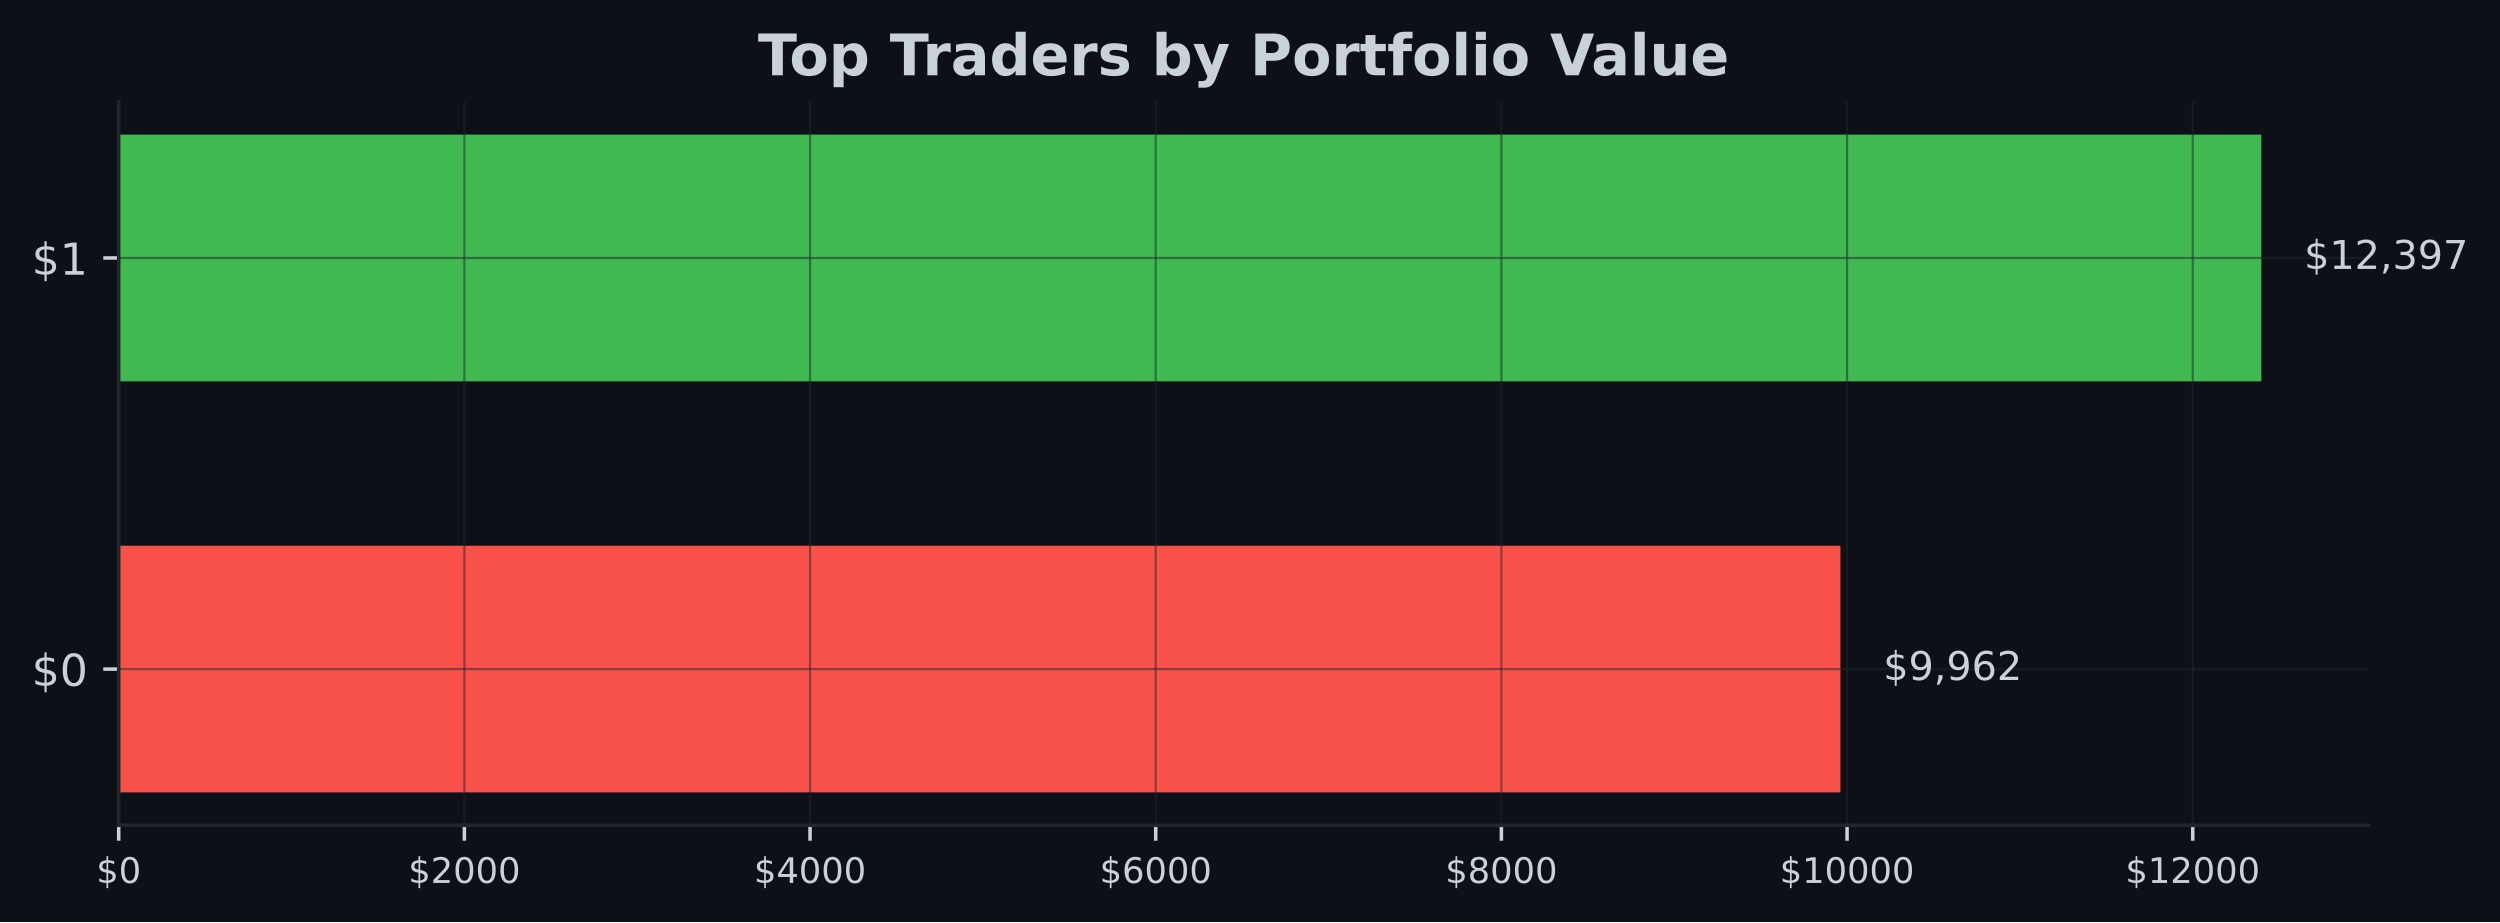
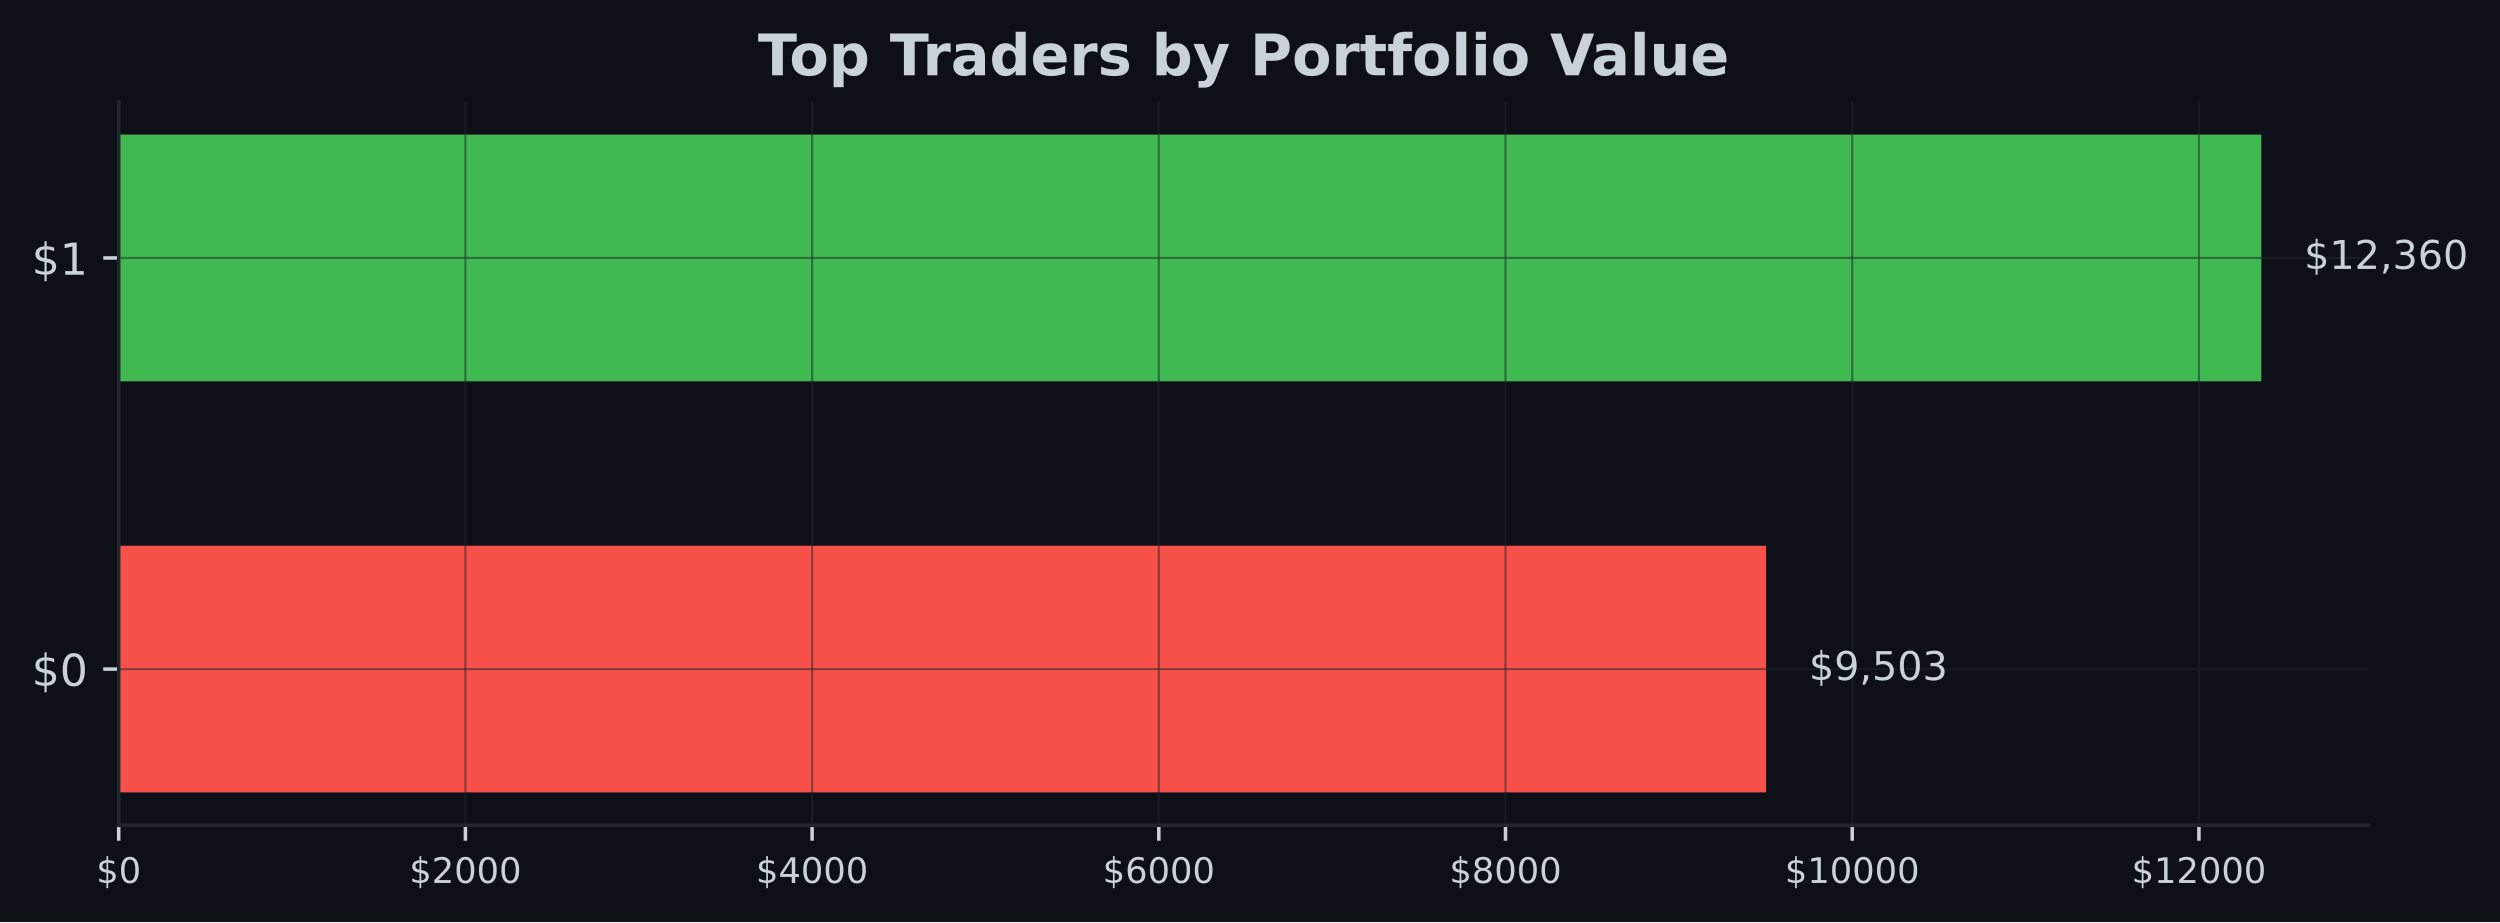
<svg xmlns="http://www.w3.org/2000/svg" xmlns:xlink="http://www.w3.org/1999/xlink" width="567.057pt" height="209.14pt" viewBox="0 0 567.057 209.14" version="1.1">
  <defs>
    <style type="text/css">*{stroke-linejoin: round; stroke-linecap: butt}</style>
  </defs>
  <g id="figure_1">
    <g id="patch_1">
      <path d="M 0 209.14  L 567.057 209.14  L 567.057 0  L 0 0  z " style="fill: #0d1117" />
    </g>
    <g id="axes_1">
      <g id="patch_2">
        <path d="M 26.925 187.198  L 537.219 187.198  L 537.219 23.078  L 26.925 23.078  z " style="fill: #0d1117" />
      </g>
      <g id="patch_3">
-         <path d="M 26.925 179.738  L 417.452 179.738  L 417.452 123.788  L 26.925 123.788  z " clip-path="url(#p60bc513f75)" style="fill: #f85149" />
+         <path d="M 26.925 179.738  L 400.59 179.738  L 400.59 123.788  L 26.925 123.788  z " clip-path="url(#p28a3b0ae34)" style="fill: #f85149" />
      </g>
      <g id="patch_4">
-         <path d="M 26.925 86.488  L 512.92 86.488  L 512.92 30.538  L 26.925 30.538  z " clip-path="url(#p60bc513f75)" style="fill: #3fb950" />
+         <path d="M 26.925 86.488  L 512.92 86.488  L 512.92 30.538  L 26.925 30.538  z " clip-path="url(#p28a3b0ae34)" style="fill: #3fb950" />
      </g>
      <g id="matplotlib.axis_1">
        <g id="xtick_1">
          <g id="line2d_1">
-             <path d="M 26.925 187.198  L 26.925 23.078  " clip-path="url(#p60bc513f75)" style="fill: none; stroke: #21262d; stroke-opacity: 0.5; stroke-width: 0.5; stroke-linecap: square" />
+             <path d="M 26.925 187.198  L 26.925 23.078  " clip-path="url(#p28a3b0ae34)" style="fill: none; stroke: #21262d; stroke-opacity: 0.5; stroke-width: 0.5; stroke-linecap: square" />
          </g>
          <g id="line2d_2">
            <defs>
-               <path id="m53f65cd306" d="M 0 0  L 0 3.5  " style="stroke: #c9d1d9; stroke-width: 0.8" />
+               <path id="m576149ff84" d="M 0 0  L 0 3.5  " style="stroke: #c9d1d9; stroke-width: 0.8" />
            </defs>
            <g>
-               <use xlink:href="#m53f65cd306" x="26.925" y="187.198" style="fill: #c9d1d9; stroke: #c9d1d9; stroke-width: 0.8" />
+               <use xlink:href="#m576149ff84" x="26.925" y="187.198" style="fill: #c9d1d9; stroke: #c9d1d9; stroke-width: 0.8" />
            </g>
          </g>
          <g id="text_1">
            <g style="fill: #c9d1d9" transform="translate(21.835 200.2767) scale(0.08 -0.08)">
              <defs>
                <path id="DejaVuSans-24" d="M 2163 -941  L 1850 -941  L 1847 0  Q 1519 6 1191 76  Q 863 147 531 288  L 531 850  Q 850 650 1176 548  Q 1503 447 1850 444  L 1850 1869  Q 1159 1981 845 2250  Q 531 2519 531 2988  Q 531 3497 872 3790  Q 1213 4084 1850 4128  L 1850 4863  L 2163 4863  L 2163 4138  Q 2453 4125 2725 4076  Q 2997 4028 3256 3944  L 3256 3397  Q 2997 3528 2723 3600  Q 2450 3672 2163 3684  L 2163 2350  Q 2872 2241 3206 1959  Q 3541 1678 3541 1191  Q 3541 663 3186 358  Q 2831 53 2163 6  L 2163 -941  z M 1850 2406  L 1850 3688  Q 1488 3647 1297 3481  Q 1106 3316 1106 3041  Q 1106 2772 1282 2622  Q 1459 2472 1850 2406  z M 2163 1806  L 2163 453  Q 2559 506 2761 678  Q 2963 850 2963 1131  Q 2963 1406 2770 1568  Q 2578 1731 2163 1806  z " transform="scale(0.015625)" />
                <path id="DejaVuSans-30" d="M 2034 4250  Q 1547 4250 1301 3770  Q 1056 3291 1056 2328  Q 1056 1369 1301 889  Q 1547 409 2034 409  Q 2525 409 2770 889  Q 3016 1369 3016 2328  Q 3016 3291 2770 3770  Q 2525 4250 2034 4250  z M 2034 4750  Q 2819 4750 3233 4129  Q 3647 3509 3647 2328  Q 3647 1150 3233 529  Q 2819 -91 2034 -91  Q 1250 -91 836 529  Q 422 1150 422 2328  Q 422 3509 836 4129  Q 1250 4750 2034 4750  z " transform="scale(0.015625)" />
              </defs>
              <use xlink:href="#DejaVuSans-24" />
              <use xlink:href="#DejaVuSans-30" transform="translate(63.62305 0)" />
            </g>
          </g>
        </g>
        <g id="xtick_2">
          <g id="line2d_3">
-             <path d="M 105.331 187.198  L 105.331 23.078  " clip-path="url(#p60bc513f75)" style="fill: none; stroke: #21262d; stroke-opacity: 0.5; stroke-width: 0.5; stroke-linecap: square" />
+             <path d="M 105.565 187.198  L 105.565 23.078  " clip-path="url(#p28a3b0ae34)" style="fill: none; stroke: #21262d; stroke-opacity: 0.5; stroke-width: 0.5; stroke-linecap: square" />
          </g>
          <g id="line2d_4">
            <g>
-               <use xlink:href="#m53f65cd306" x="105.331" y="187.198" style="fill: #c9d1d9; stroke: #c9d1d9; stroke-width: 0.8" />
+               <use xlink:href="#m576149ff84" x="105.565" y="187.198" style="fill: #c9d1d9; stroke: #c9d1d9; stroke-width: 0.8" />
            </g>
          </g>
          <g id="text_2">
-             <g style="fill: #c9d1d9" transform="translate(92.60633 200.2767) scale(0.08 -0.08)">
+             <g style="fill: #c9d1d9" transform="translate(92.84002 200.2767) scale(0.08 -0.08)">
              <defs>
                <path id="DejaVuSans-32" d="M 1228 531  L 3431 531  L 3431 0  L 469 0  L 469 531  Q 828 903 1448 1529  Q 2069 2156 2228 2338  Q 2531 2678 2651 2914  Q 2772 3150 2772 3378  Q 2772 3750 2511 3984  Q 2250 4219 1831 4219  Q 1534 4219 1204 4116  Q 875 4013 500 3803  L 500 4441  Q 881 4594 1212 4672  Q 1544 4750 1819 4750  Q 2544 4750 2975 4387  Q 3406 4025 3406 3419  Q 3406 3131 3298 2873  Q 3191 2616 2906 2266  Q 2828 2175 2409 1742  Q 1991 1309 1228 531  z " transform="scale(0.015625)" />
              </defs>
              <use xlink:href="#DejaVuSans-24" />
              <use xlink:href="#DejaVuSans-32" transform="translate(63.62305 0)" />
              <use xlink:href="#DejaVuSans-30" transform="translate(127.2461 0)" />
              <use xlink:href="#DejaVuSans-30" transform="translate(190.8691 0)" />
              <use xlink:href="#DejaVuSans-30" transform="translate(254.4922 0)" />
            </g>
          </g>
        </g>
        <g id="xtick_3">
          <g id="line2d_5">
-             <path d="M 183.738 187.198  L 183.738 23.078  " clip-path="url(#p60bc513f75)" style="fill: none; stroke: #21262d; stroke-opacity: 0.5; stroke-width: 0.5; stroke-linecap: square" />
+             <path d="M 184.205 187.198  L 184.205 23.078  " clip-path="url(#p28a3b0ae34)" style="fill: none; stroke: #21262d; stroke-opacity: 0.5; stroke-width: 0.5; stroke-linecap: square" />
          </g>
          <g id="line2d_6">
            <g>
-               <use xlink:href="#m53f65cd306" x="183.738" y="187.198" style="fill: #c9d1d9; stroke: #c9d1d9; stroke-width: 0.8" />
+               <use xlink:href="#m576149ff84" x="184.205" y="187.198" style="fill: #c9d1d9; stroke: #c9d1d9; stroke-width: 0.8" />
            </g>
          </g>
          <g id="text_3">
-             <g style="fill: #c9d1d9" transform="translate(171.0127 200.2767) scale(0.08 -0.08)">
+             <g style="fill: #c9d1d9" transform="translate(171.48 200.2767) scale(0.08 -0.08)">
              <defs>
                <path id="DejaVuSans-34" d="M 2419 4116  L 825 1625  L 2419 1625  L 2419 4116  z M 2253 4666  L 3047 4666  L 3047 1625  L 3713 1625  L 3713 1100  L 3047 1100  L 3047 0  L 2419 0  L 2419 1100  L 313 1100  L 313 1709  L 2253 4666  z " transform="scale(0.015625)" />
              </defs>
              <use xlink:href="#DejaVuSans-24" />
              <use xlink:href="#DejaVuSans-34" transform="translate(63.62305 0)" />
              <use xlink:href="#DejaVuSans-30" transform="translate(127.2461 0)" />
              <use xlink:href="#DejaVuSans-30" transform="translate(190.8691 0)" />
              <use xlink:href="#DejaVuSans-30" transform="translate(254.4922 0)" />
            </g>
          </g>
        </g>
        <g id="xtick_4">
          <g id="line2d_7">
-             <path d="M 262.144 187.198  L 262.144 23.078  " clip-path="url(#p60bc513f75)" style="fill: none; stroke: #21262d; stroke-opacity: 0.5; stroke-width: 0.5; stroke-linecap: square" />
+             <path d="M 262.845 187.198  L 262.845 23.078  " clip-path="url(#p28a3b0ae34)" style="fill: none; stroke: #21262d; stroke-opacity: 0.5; stroke-width: 0.5; stroke-linecap: square" />
          </g>
          <g id="line2d_8">
            <g>
-               <use xlink:href="#m53f65cd306" x="262.144" y="187.198" style="fill: #c9d1d9; stroke: #c9d1d9; stroke-width: 0.8" />
+               <use xlink:href="#m576149ff84" x="262.845" y="187.198" style="fill: #c9d1d9; stroke: #c9d1d9; stroke-width: 0.8" />
            </g>
          </g>
          <g id="text_4">
-             <g style="fill: #c9d1d9" transform="translate(249.419 200.2767) scale(0.08 -0.08)">
+             <g style="fill: #c9d1d9" transform="translate(250.1201 200.2767) scale(0.08 -0.08)">
              <defs>
                <path id="DejaVuSans-36" d="M 2113 2584  Q 1688 2584 1439 2293  Q 1191 2003 1191 1497  Q 1191 994 1439 701  Q 1688 409 2113 409  Q 2538 409 2786 701  Q 3034 994 3034 1497  Q 3034 2003 2786 2293  Q 2538 2584 2113 2584  z M 3366 4563  L 3366 3988  Q 3128 4100 2886 4159  Q 2644 4219 2406 4219  Q 1781 4219 1451 3797  Q 1122 3375 1075 2522  Q 1259 2794 1537 2939  Q 1816 3084 2150 3084  Q 2853 3084 3261 2657  Q 3669 2231 3669 1497  Q 3669 778 3244 343  Q 2819 -91 2113 -91  Q 1303 -91 875 529  Q 447 1150 447 2328  Q 447 3434 972 4092  Q 1497 4750 2381 4750  Q 2619 4750 2861 4703  Q 3103 4656 3366 4563  z " transform="scale(0.015625)" />
              </defs>
              <use xlink:href="#DejaVuSans-24" />
              <use xlink:href="#DejaVuSans-36" transform="translate(63.62305 0)" />
              <use xlink:href="#DejaVuSans-30" transform="translate(127.2461 0)" />
              <use xlink:href="#DejaVuSans-30" transform="translate(190.8691 0)" />
              <use xlink:href="#DejaVuSans-30" transform="translate(254.4922 0)" />
            </g>
          </g>
        </g>
        <g id="xtick_5">
          <g id="line2d_9">
-             <path d="M 340.55 187.198  L 340.55 23.078  " clip-path="url(#p60bc513f75)" style="fill: none; stroke: #21262d; stroke-opacity: 0.5; stroke-width: 0.5; stroke-linecap: square" />
+             <path d="M 341.485 187.198  L 341.485 23.078  " clip-path="url(#p28a3b0ae34)" style="fill: none; stroke: #21262d; stroke-opacity: 0.5; stroke-width: 0.5; stroke-linecap: square" />
          </g>
          <g id="line2d_10">
            <g>
-               <use xlink:href="#m53f65cd306" x="340.55" y="187.198" style="fill: #c9d1d9; stroke: #c9d1d9; stroke-width: 0.8" />
+               <use xlink:href="#m576149ff84" x="341.485" y="187.198" style="fill: #c9d1d9; stroke: #c9d1d9; stroke-width: 0.8" />
            </g>
          </g>
          <g id="text_5">
-             <g style="fill: #c9d1d9" transform="translate(327.8253 200.2767) scale(0.08 -0.08)">
+             <g style="fill: #c9d1d9" transform="translate(328.7601 200.2767) scale(0.08 -0.08)">
              <defs>
                <path id="DejaVuSans-38" d="M 2034 2216  Q 1584 2216 1326 1975  Q 1069 1734 1069 1313  Q 1069 891 1326 650  Q 1584 409 2034 409  Q 2484 409 2743 651  Q 3003 894 3003 1313  Q 3003 1734 2745 1975  Q 2488 2216 2034 2216  z M 1403 2484  Q 997 2584 770 2862  Q 544 3141 544 3541  Q 544 4100 942 4425  Q 1341 4750 2034 4750  Q 2731 4750 3128 4425  Q 3525 4100 3525 3541  Q 3525 3141 3298 2862  Q 3072 2584 2669 2484  Q 3125 2378 3379 2068  Q 3634 1759 3634 1313  Q 3634 634 3220 271  Q 2806 -91 2034 -91  Q 1263 -91 848 271  Q 434 634 434 1313  Q 434 1759 690 2068  Q 947 2378 1403 2484  z M 1172 3481  Q 1172 3119 1398 2916  Q 1625 2713 2034 2713  Q 2441 2713 2670 2916  Q 2900 3119 2900 3481  Q 2900 3844 2670 4047  Q 2441 4250 2034 4250  Q 1625 4250 1398 4047  Q 1172 3844 1172 3481  z " transform="scale(0.015625)" />
              </defs>
              <use xlink:href="#DejaVuSans-24" />
              <use xlink:href="#DejaVuSans-38" transform="translate(63.62305 0)" />
              <use xlink:href="#DejaVuSans-30" transform="translate(127.2461 0)" />
              <use xlink:href="#DejaVuSans-30" transform="translate(190.8691 0)" />
              <use xlink:href="#DejaVuSans-30" transform="translate(254.4922 0)" />
            </g>
          </g>
        </g>
        <g id="xtick_6">
          <g id="line2d_11">
-             <path d="M 418.957 187.198  L 418.957 23.078  " clip-path="url(#p60bc513f75)" style="fill: none; stroke: #21262d; stroke-opacity: 0.5; stroke-width: 0.5; stroke-linecap: square" />
+             <path d="M 420.125 187.198  L 420.125 23.078  " clip-path="url(#p28a3b0ae34)" style="fill: none; stroke: #21262d; stroke-opacity: 0.5; stroke-width: 0.5; stroke-linecap: square" />
          </g>
          <g id="line2d_12">
            <g>
-               <use xlink:href="#m53f65cd306" x="418.957" y="187.198" style="fill: #c9d1d9; stroke: #c9d1d9; stroke-width: 0.8" />
+               <use xlink:href="#m576149ff84" x="420.125" y="187.198" style="fill: #c9d1d9; stroke: #c9d1d9; stroke-width: 0.8" />
            </g>
          </g>
          <g id="text_6">
-             <g style="fill: #c9d1d9" transform="translate(403.6866 200.2767) scale(0.08 -0.08)">
+             <g style="fill: #c9d1d9" transform="translate(404.8551 200.2767) scale(0.08 -0.08)">
              <defs>
                <path id="DejaVuSans-31" d="M 794 531  L 1825 531  L 1825 4091  L 703 3866  L 703 4441  L 1819 4666  L 2450 4666  L 2450 531  L 3481 531  L 3481 0  L 794 0  L 794 531  z " transform="scale(0.015625)" />
              </defs>
              <use xlink:href="#DejaVuSans-24" />
              <use xlink:href="#DejaVuSans-31" transform="translate(63.62305 0)" />
              <use xlink:href="#DejaVuSans-30" transform="translate(127.2461 0)" />
              <use xlink:href="#DejaVuSans-30" transform="translate(190.8691 0)" />
              <use xlink:href="#DejaVuSans-30" transform="translate(254.4922 0)" />
              <use xlink:href="#DejaVuSans-30" transform="translate(318.1152 0)" />
            </g>
          </g>
        </g>
        <g id="xtick_7">
          <g id="line2d_13">
-             <path d="M 497.363 187.198  L 497.363 23.078  " clip-path="url(#p60bc513f75)" style="fill: none; stroke: #21262d; stroke-opacity: 0.5; stroke-width: 0.5; stroke-linecap: square" />
+             <path d="M 498.765 187.198  L 498.765 23.078  " clip-path="url(#p28a3b0ae34)" style="fill: none; stroke: #21262d; stroke-opacity: 0.5; stroke-width: 0.5; stroke-linecap: square" />
          </g>
          <g id="line2d_14">
            <g>
-               <use xlink:href="#m53f65cd306" x="497.363" y="187.198" style="fill: #c9d1d9; stroke: #c9d1d9; stroke-width: 0.8" />
+               <use xlink:href="#m576149ff84" x="498.765" y="187.198" style="fill: #c9d1d9; stroke: #c9d1d9; stroke-width: 0.8" />
            </g>
          </g>
          <g id="text_7">
-             <g style="fill: #c9d1d9" transform="translate(482.093 200.2767) scale(0.08 -0.08)">
+             <g style="fill: #c9d1d9" transform="translate(483.4951 200.2767) scale(0.08 -0.08)">
              <use xlink:href="#DejaVuSans-24" />
              <use xlink:href="#DejaVuSans-31" transform="translate(63.62305 0)" />
              <use xlink:href="#DejaVuSans-32" transform="translate(127.2461 0)" />
              <use xlink:href="#DejaVuSans-30" transform="translate(190.8691 0)" />
              <use xlink:href="#DejaVuSans-30" transform="translate(254.4922 0)" />
              <use xlink:href="#DejaVuSans-30" transform="translate(318.1152 0)" />
            </g>
          </g>
        </g>
      </g>
      <g id="matplotlib.axis_2">
        <g id="ytick_1">
          <g id="line2d_15">
-             <path d="M 26.925 151.763  L 537.219 151.763  " clip-path="url(#p60bc513f75)" style="fill: none; stroke: #21262d; stroke-opacity: 0.5; stroke-width: 0.5; stroke-linecap: square" />
+             <path d="M 26.925 151.763  L 537.219 151.763  " clip-path="url(#p28a3b0ae34)" style="fill: none; stroke: #21262d; stroke-opacity: 0.5; stroke-width: 0.5; stroke-linecap: square" />
          </g>
          <g id="line2d_16">
            <defs>
-               <path id="m1487b9d0b1" d="M 0 0  L -3.5 0  " style="stroke: #c9d1d9; stroke-width: 0.8" />
+               <path id="m8392343681" d="M 0 0  L -3.5 0  " style="stroke: #c9d1d9; stroke-width: 0.8" />
            </defs>
            <g>
-               <use xlink:href="#m1487b9d0b1" x="26.925" y="151.763" style="fill: #c9d1d9; stroke: #c9d1d9; stroke-width: 0.8" />
+               <use xlink:href="#m8392343681" x="26.925" y="151.763" style="fill: #c9d1d9; stroke: #c9d1d9; stroke-width: 0.8" />
            </g>
          </g>
          <g id="text_8">
            <g style="fill: #c9d1d9" transform="translate(7.2 155.5622) scale(0.1 -0.1)">
              <use xlink:href="#DejaVuSans-24" />
              <use xlink:href="#DejaVuSans-30" transform="translate(63.62305 0)" />
            </g>
          </g>
        </g>
        <g id="ytick_2">
          <g id="line2d_17">
-             <path d="M 26.925 58.513  L 537.219 58.513  " clip-path="url(#p60bc513f75)" style="fill: none; stroke: #21262d; stroke-opacity: 0.5; stroke-width: 0.5; stroke-linecap: square" />
+             <path d="M 26.925 58.513  L 537.219 58.513  " clip-path="url(#p28a3b0ae34)" style="fill: none; stroke: #21262d; stroke-opacity: 0.5; stroke-width: 0.5; stroke-linecap: square" />
          </g>
          <g id="line2d_18">
            <g>
-               <use xlink:href="#m1487b9d0b1" x="26.925" y="58.513" style="fill: #c9d1d9; stroke: #c9d1d9; stroke-width: 0.8" />
+               <use xlink:href="#m8392343681" x="26.925" y="58.513" style="fill: #c9d1d9; stroke: #c9d1d9; stroke-width: 0.8" />
            </g>
          </g>
          <g id="text_9">
            <g style="fill: #c9d1d9" transform="translate(7.2 62.31219) scale(0.1 -0.1)">
              <use xlink:href="#DejaVuSans-24" />
              <use xlink:href="#DejaVuSans-31" transform="translate(63.62305 0)" />
            </g>
          </g>
        </g>
      </g>
      <g id="patch_5">
        <path d="M 26.925 187.198  L 26.925 23.078  " style="fill: none; stroke: #21262d; stroke-width: 0.8; stroke-linejoin: miter; stroke-linecap: square" />
      </g>
      <g id="patch_6">
        <path d="M 26.925 187.198  L 537.219 187.198  " style="fill: none; stroke: #21262d; stroke-width: 0.8; stroke-linejoin: miter; stroke-linecap: square" />
      </g>
      <g id="text_10">
-         <g style="fill: #c9d1d9" transform="translate(427.1723 154.2464) scale(0.09 -0.09)">
+         <g style="fill: #c9d1d9" transform="translate(410.31 154.2464) scale(0.09 -0.09)">
          <defs>
            <path id="DejaVuSans-39" d="M 703 97  L 703 672  Q 941 559 1184 500  Q 1428 441 1663 441  Q 2288 441 2617 861  Q 2947 1281 2994 2138  Q 2813 1869 2534 1725  Q 2256 1581 1919 1581  Q 1219 1581 811 2004  Q 403 2428 403 3163  Q 403 3881 828 4315  Q 1253 4750 1959 4750  Q 2769 4750 3195 4129  Q 3622 3509 3622 2328  Q 3622 1225 3098 567  Q 2575 -91 1691 -91  Q 1453 -91 1209 -44  Q 966 3 703 97  z M 1959 2075  Q 2384 2075 2632 2365  Q 2881 2656 2881 3163  Q 2881 3666 2632 3958  Q 2384 4250 1959 4250  Q 1534 4250 1286 3958  Q 1038 3666 1038 3163  Q 1038 2656 1286 2365  Q 1534 2075 1959 2075  z " transform="scale(0.015625)" />
            <path id="DejaVuSans-2c" d="M 750 794  L 1409 794  L 1409 256  L 897 -744  L 494 -744  L 750 256  L 750 794  z " transform="scale(0.015625)" />
+             <path id="DejaVuSans-35" d="M 691 4666  L 3169 4666  L 3169 4134  L 1269 4134  L 1269 2991  Q 1406 3038 1543 3061  Q 1681 3084 1819 3084  Q 2600 3084 3056 2656  Q 3513 2228 3513 1497  Q 3513 744 3044 326  Q 2575 -91 1722 -91  Q 1428 -91 1123 -41  Q 819 9 494 109  L 494 744  Q 775 591 1075 516  Q 1375 441 1709 441  Q 2250 441 2565 725  Q 2881 1009 2881 1497  Q 2881 1984 2565 2268  Q 2250 2553 1709 2553  Q 1456 2553 1204 2497  Q 953 2441 691 2322  L 691 4666  z " transform="scale(0.015625)" />
+             <path id="DejaVuSans-33" d="M 2597 2516  Q 3050 2419 3304 2112  Q 3559 1806 3559 1356  Q 3559 666 3084 287  Q 2609 -91 1734 -91  Q 1441 -91 1130 -33  Q 819 25 488 141  L 488 750  Q 750 597 1062 519  Q 1375 441 1716 441  Q 2309 441 2620 675  Q 2931 909 2931 1356  Q 2931 1769 2642 2001  Q 2353 2234 1838 2234  L 1294 2234  L 1294 2753  L 1863 2753  Q 2328 2753 2575 2939  Q 2822 3125 2822 3475  Q 2822 3834 2567 4026  Q 2313 4219 1838 4219  Q 1578 4219 1281 4162  Q 984 4106 628 3988  L 628 4550  Q 988 4650 1302 4700  Q 1616 4750 1894 4750  Q 2613 4750 3031 4423  Q 3450 4097 3450 3541  Q 3450 3153 3228 2886  Q 3006 2619 2597 2516  z " transform="scale(0.015625)" />
          </defs>
          <use xlink:href="#DejaVuSans-24" />
          <use xlink:href="#DejaVuSans-39" transform="translate(63.62305 0)" />
          <use xlink:href="#DejaVuSans-2c" transform="translate(127.2461 0)" />
-           <use xlink:href="#DejaVuSans-39" transform="translate(159.0332 0)" />
-           <use xlink:href="#DejaVuSans-36" transform="translate(222.6562 0)" />
-           <use xlink:href="#DejaVuSans-32" transform="translate(286.2793 0)" />
+           <use xlink:href="#DejaVuSans-35" transform="translate(159.0332 0)" />
+           <use xlink:href="#DejaVuSans-30" transform="translate(222.6562 0)" />
+           <use xlink:href="#DejaVuSans-33" transform="translate(286.2793 0)" />
        </g>
      </g>
      <g id="text_11">
        <g style="fill: #c9d1d9" transform="translate(522.6394 60.99641) scale(0.09 -0.09)">
-           <defs>
-             <path id="DejaVuSans-33" d="M 2597 2516  Q 3050 2419 3304 2112  Q 3559 1806 3559 1356  Q 3559 666 3084 287  Q 2609 -91 1734 -91  Q 1441 -91 1130 -33  Q 819 25 488 141  L 488 750  Q 750 597 1062 519  Q 1375 441 1716 441  Q 2309 441 2620 675  Q 2931 909 2931 1356  Q 2931 1769 2642 2001  Q 2353 2234 1838 2234  L 1294 2234  L 1294 2753  L 1863 2753  Q 2328 2753 2575 2939  Q 2822 3125 2822 3475  Q 2822 3834 2567 4026  Q 2313 4219 1838 4219  Q 1578 4219 1281 4162  Q 984 4106 628 3988  L 628 4550  Q 988 4650 1302 4700  Q 1616 4750 1894 4750  Q 2613 4750 3031 4423  Q 3450 4097 3450 3541  Q 3450 3153 3228 2886  Q 3006 2619 2597 2516  z " transform="scale(0.015625)" />
-             <path id="DejaVuSans-37" d="M 525 4666  L 3525 4666  L 3525 4397  L 1831 0  L 1172 0  L 2766 4134  L 525 4134  L 525 4666  z " transform="scale(0.015625)" />
-           </defs>
          <use xlink:href="#DejaVuSans-24" />
          <use xlink:href="#DejaVuSans-31" transform="translate(63.62305 0)" />
          <use xlink:href="#DejaVuSans-32" transform="translate(127.2461 0)" />
          <use xlink:href="#DejaVuSans-2c" transform="translate(190.8691 0)" />
          <use xlink:href="#DejaVuSans-33" transform="translate(222.6562 0)" />
-           <use xlink:href="#DejaVuSans-39" transform="translate(286.2793 0)" />
-           <use xlink:href="#DejaVuSans-37" transform="translate(349.9023 0)" />
+           <use xlink:href="#DejaVuSans-36" transform="translate(286.2793 0)" />
+           <use xlink:href="#DejaVuSans-30" transform="translate(349.9023 0)" />
        </g>
      </g>
      <g id="text_12">
        <g style="fill: #c9d1d9" transform="translate(171.9124 17.07797) scale(0.13 -0.13)">
          <defs>
            <path id="DejaVuSans-Bold-54" d="M 31 4666  L 4331 4666  L 4331 3756  L 2784 3756  L 2784 0  L 1581 0  L 1581 3756  L 31 3756  L 31 4666  z " transform="scale(0.015625)" />
            <path id="DejaVuSans-Bold-6f" d="M 2203 2784  Q 1831 2784 1636 2517  Q 1441 2250 1441 1747  Q 1441 1244 1636 976  Q 1831 709 2203 709  Q 2569 709 2762 976  Q 2956 1244 2956 1747  Q 2956 2250 2762 2517  Q 2569 2784 2203 2784  z M 2203 3584  Q 3106 3584 3614 3096  Q 4122 2609 4122 1747  Q 4122 884 3614 396  Q 3106 -91 2203 -91  Q 1297 -91 786 396  Q 275 884 275 1747  Q 275 2609 786 3096  Q 1297 3584 2203 3584  z " transform="scale(0.015625)" />
            <path id="DejaVuSans-Bold-70" d="M 1656 506  L 1656 -1331  L 538 -1331  L 538 3500  L 1656 3500  L 1656 2988  Q 1888 3294 2169 3439  Q 2450 3584 2816 3584  Q 3463 3584 3878 3070  Q 4294 2556 4294 1747  Q 4294 938 3878 423  Q 3463 -91 2816 -91  Q 2450 -91 2169 54  Q 1888 200 1656 506  z M 2400 2772  Q 2041 2772 1848 2508  Q 1656 2244 1656 1747  Q 1656 1250 1848 986  Q 2041 722 2400 722  Q 2759 722 2948 984  Q 3138 1247 3138 1747  Q 3138 2247 2948 2509  Q 2759 2772 2400 2772  z " transform="scale(0.015625)" />
            <path id="DejaVuSans-Bold-20" transform="scale(0.015625)" />
            <path id="DejaVuSans-Bold-72" d="M 3138 2547  Q 2991 2616 2845 2648  Q 2700 2681 2553 2681  Q 2122 2681 1889 2404  Q 1656 2128 1656 1613  L 1656 0  L 538 0  L 538 3500  L 1656 3500  L 1656 2925  Q 1872 3269 2151 3426  Q 2431 3584 2822 3584  Q 2878 3584 2943 3579  Q 3009 3575 3134 3559  L 3138 2547  z " transform="scale(0.015625)" />
            <path id="DejaVuSans-Bold-61" d="M 2106 1575  Q 1756 1575 1579 1456  Q 1403 1338 1403 1106  Q 1403 894 1545 773  Q 1688 653 1941 653  Q 2256 653 2472 879  Q 2688 1106 2688 1447  L 2688 1575  L 2106 1575  z M 3816 1997  L 3816 0  L 2688 0  L 2688 519  Q 2463 200 2181 54  Q 1900 -91 1497 -91  Q 953 -91 614 226  Q 275 544 275 1050  Q 275 1666 698 1953  Q 1122 2241 2028 2241  L 2688 2241  L 2688 2328  Q 2688 2594 2478 2717  Q 2269 2841 1825 2841  Q 1466 2841 1156 2769  Q 847 2697 581 2553  L 581 3406  Q 941 3494 1303 3539  Q 1666 3584 2028 3584  Q 2975 3584 3395 3211  Q 3816 2838 3816 1997  z " transform="scale(0.015625)" />
            <path id="DejaVuSans-Bold-64" d="M 2919 2988  L 2919 4863  L 4044 4863  L 4044 0  L 2919 0  L 2919 506  Q 2688 197 2409 53  Q 2131 -91 1766 -91  Q 1119 -91 703 423  Q 288 938 288 1747  Q 288 2556 703 3070  Q 1119 3584 1766 3584  Q 2128 3584 2408 3439  Q 2688 3294 2919 2988  z M 2181 722  Q 2541 722 2730 984  Q 2919 1247 2919 1747  Q 2919 2247 2730 2509  Q 2541 2772 2181 2772  Q 1825 2772 1636 2509  Q 1447 2247 1447 1747  Q 1447 1247 1636 984  Q 1825 722 2181 722  z " transform="scale(0.015625)" />
            <path id="DejaVuSans-Bold-65" d="M 4031 1759  L 4031 1441  L 1416 1441  Q 1456 1047 1700 850  Q 1944 653 2381 653  Q 2734 653 3104 758  Q 3475 863 3866 1075  L 3866 213  Q 3469 63 3072 -14  Q 2675 -91 2278 -91  Q 1328 -91 801 392  Q 275 875 275 1747  Q 275 2603 792 3093  Q 1309 3584 2216 3584  Q 3041 3584 3536 3087  Q 4031 2591 4031 1759  z M 2881 2131  Q 2881 2450 2695 2645  Q 2509 2841 2209 2841  Q 1884 2841 1681 2658  Q 1478 2475 1428 2131  L 2881 2131  z " transform="scale(0.015625)" />
            <path id="DejaVuSans-Bold-73" d="M 3272 3391  L 3272 2541  Q 2913 2691 2578 2766  Q 2244 2841 1947 2841  Q 1628 2841 1473 2761  Q 1319 2681 1319 2516  Q 1319 2381 1436 2309  Q 1553 2238 1856 2203  L 2053 2175  Q 2913 2066 3209 1816  Q 3506 1566 3506 1031  Q 3506 472 3093 190  Q 2681 -91 1863 -91  Q 1516 -91 1145 -36  Q 775 19 384 128  L 384 978  Q 719 816 1070 734  Q 1422 653 1784 653  Q 2113 653 2278 743  Q 2444 834 2444 1013  Q 2444 1163 2330 1236  Q 2216 1309 1875 1350  L 1678 1375  Q 931 1469 631 1722  Q 331 1975 331 2491  Q 331 3047 712 3315  Q 1094 3584 1881 3584  Q 2191 3584 2531 3537  Q 2872 3491 3272 3391  z " transform="scale(0.015625)" />
            <path id="DejaVuSans-Bold-62" d="M 2400 722  Q 2759 722 2948 984  Q 3138 1247 3138 1747  Q 3138 2247 2948 2509  Q 2759 2772 2400 2772  Q 2041 2772 1848 2508  Q 1656 2244 1656 1747  Q 1656 1250 1848 986  Q 2041 722 2400 722  z M 1656 2988  Q 1888 3294 2169 3439  Q 2450 3584 2816 3584  Q 3463 3584 3878 3070  Q 4294 2556 4294 1747  Q 4294 938 3878 423  Q 3463 -91 2816 -91  Q 2450 -91 2169 54  Q 1888 200 1656 506  L 1656 0  L 538 0  L 538 4863  L 1656 4863  L 1656 2988  z " transform="scale(0.015625)" />
            <path id="DejaVuSans-Bold-79" d="M 78 3500  L 1197 3500  L 2138 1125  L 2938 3500  L 4056 3500  L 2584 -331  Q 2363 -916 2067 -1148  Q 1772 -1381 1288 -1381  L 641 -1381  L 641 -647  L 991 -647  Q 1275 -647 1404 -556  Q 1534 -466 1606 -231  L 1638 -134  L 78 3500  z " transform="scale(0.015625)" />
            <path id="DejaVuSans-Bold-50" d="M 588 4666  L 2584 4666  Q 3475 4666 3951 4270  Q 4428 3875 4428 3144  Q 4428 2409 3951 2014  Q 3475 1619 2584 1619  L 1791 1619  L 1791 0  L 588 0  L 588 4666  z M 1791 3794  L 1791 2491  L 2456 2491  Q 2806 2491 2997 2661  Q 3188 2831 3188 3144  Q 3188 3456 2997 3625  Q 2806 3794 2456 3794  L 1791 3794  z " transform="scale(0.015625)" />
            <path id="DejaVuSans-Bold-74" d="M 1759 4494  L 1759 3500  L 2913 3500  L 2913 2700  L 1759 2700  L 1759 1216  Q 1759 972 1856 886  Q 1953 800 2241 800  L 2816 800  L 2816 0  L 1856 0  Q 1194 0 917 276  Q 641 553 641 1216  L 641 2700  L 84 2700  L 84 3500  L 641 3500  L 641 4494  L 1759 4494  z " transform="scale(0.015625)" />
            <path id="DejaVuSans-Bold-66" d="M 2841 4863  L 2841 4128  L 2222 4128  Q 1984 4128 1890 4042  Q 1797 3956 1797 3744  L 1797 3500  L 2753 3500  L 2753 2700  L 1797 2700  L 1797 0  L 678 0  L 678 2700  L 122 2700  L 122 3500  L 678 3500  L 678 3744  Q 678 4316 997 4589  Q 1316 4863 1984 4863  L 2841 4863  z " transform="scale(0.015625)" />
            <path id="DejaVuSans-Bold-6c" d="M 538 4863  L 1656 4863  L 1656 0  L 538 0  L 538 4863  z " transform="scale(0.015625)" />
            <path id="DejaVuSans-Bold-69" d="M 538 3500  L 1656 3500  L 1656 0  L 538 0  L 538 3500  z M 538 4863  L 1656 4863  L 1656 3950  L 538 3950  L 538 4863  z " transform="scale(0.015625)" />
            <path id="DejaVuSans-Bold-56" d="M 31 4666  L 1241 4666  L 2478 1222  L 3713 4666  L 4922 4666  L 3194 0  L 1759 0  L 31 4666  z " transform="scale(0.015625)" />
            <path id="DejaVuSans-Bold-75" d="M 500 1363  L 500 3500  L 1625 3500  L 1625 3150  Q 1625 2866 1622 2436  Q 1619 2006 1619 1863  Q 1619 1441 1641 1255  Q 1663 1069 1716 984  Q 1784 875 1895 815  Q 2006 756 2150 756  Q 2500 756 2700 1025  Q 2900 1294 2900 1772  L 2900 3500  L 4019 3500  L 4019 0  L 2900 0  L 2900 506  Q 2647 200 2364 54  Q 2081 -91 1741 -91  Q 1134 -91 817 281  Q 500 653 500 1363  z " transform="scale(0.015625)" />
          </defs>
          <use xlink:href="#DejaVuSans-Bold-54" />
          <use xlink:href="#DejaVuSans-Bold-6f" transform="translate(54.96289 0)" />
          <use xlink:href="#DejaVuSans-Bold-70" transform="translate(123.6641 0)" />
          <use xlink:href="#DejaVuSans-Bold-20" transform="translate(195.2461 0)" />
          <use xlink:href="#DejaVuSans-Bold-54" transform="translate(230.0605 0)" />
          <use xlink:href="#DejaVuSans-Bold-72" transform="translate(287.2734 0)" />
          <use xlink:href="#DejaVuSans-Bold-61" transform="translate(336.5898 0)" />
          <use xlink:href="#DejaVuSans-Bold-64" transform="translate(404.0703 0)" />
          <use xlink:href="#DejaVuSans-Bold-65" transform="translate(475.6523 0)" />
          <use xlink:href="#DejaVuSans-Bold-72" transform="translate(543.4746 0)" />
          <use xlink:href="#DejaVuSans-Bold-73" transform="translate(592.791 0)" />
          <use xlink:href="#DejaVuSans-Bold-20" transform="translate(652.3125 0)" />
          <use xlink:href="#DejaVuSans-Bold-62" transform="translate(687.127 0)" />
          <use xlink:href="#DejaVuSans-Bold-79" transform="translate(758.709 0)" />
          <use xlink:href="#DejaVuSans-Bold-20" transform="translate(823.8945 0)" />
          <use xlink:href="#DejaVuSans-Bold-50" transform="translate(858.709 0)" />
          <use xlink:href="#DejaVuSans-Bold-6f" transform="translate(932 0)" />
          <use xlink:href="#DejaVuSans-Bold-72" transform="translate(1000.701 0)" />
          <use xlink:href="#DejaVuSans-Bold-74" transform="translate(1050.018 0)" />
          <use xlink:href="#DejaVuSans-Bold-66" transform="translate(1097.82 0)" />
          <use xlink:href="#DejaVuSans-Bold-6f" transform="translate(1141.326 0)" />
          <use xlink:href="#DejaVuSans-Bold-6c" transform="translate(1210.027 0)" />
          <use xlink:href="#DejaVuSans-Bold-69" transform="translate(1244.305 0)" />
          <use xlink:href="#DejaVuSans-Bold-6f" transform="translate(1278.582 0)" />
          <use xlink:href="#DejaVuSans-Bold-20" transform="translate(1347.283 0)" />
          <use xlink:href="#DejaVuSans-Bold-56" transform="translate(1382.098 0)" />
          <use xlink:href="#DejaVuSans-Bold-61" transform="translate(1453.99 0)" />
          <use xlink:href="#DejaVuSans-Bold-6c" transform="translate(1521.471 0)" />
          <use xlink:href="#DejaVuSans-Bold-75" transform="translate(1555.748 0)" />
          <use xlink:href="#DejaVuSans-Bold-65" transform="translate(1626.939 0)" />
        </g>
      </g>
    </g>
  </g>
  <defs>
-     <clipPath id="p60bc513f75">
+     <clipPath id="p28a3b0ae34">
      <rect x="26.925" y="23.078" width="510.294" height="164.12" />
    </clipPath>
  </defs>
</svg>
